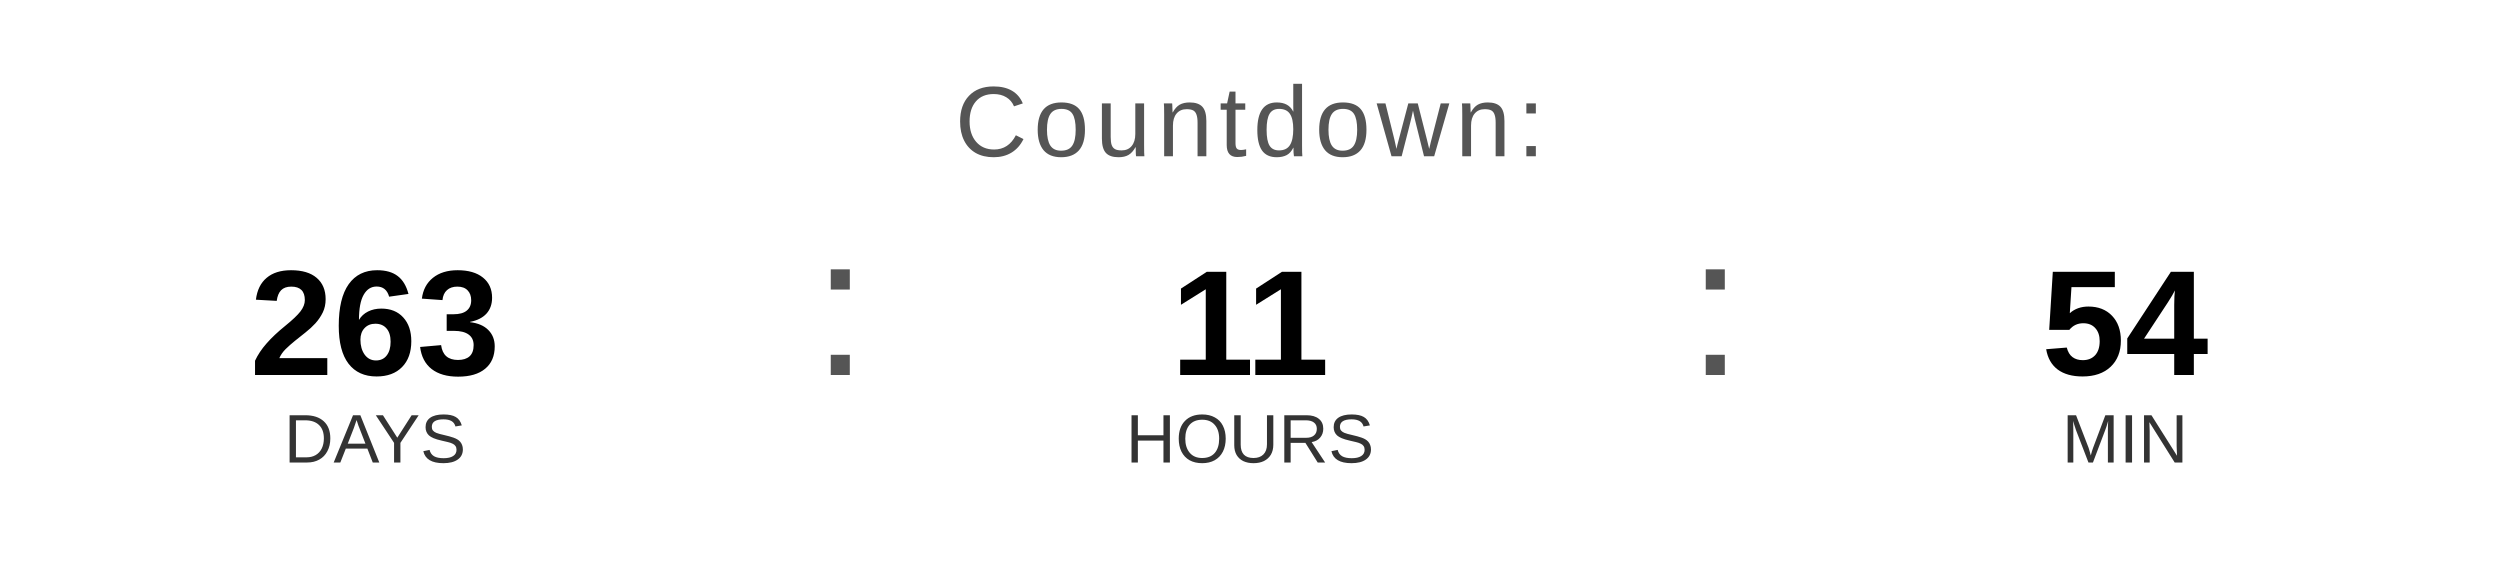
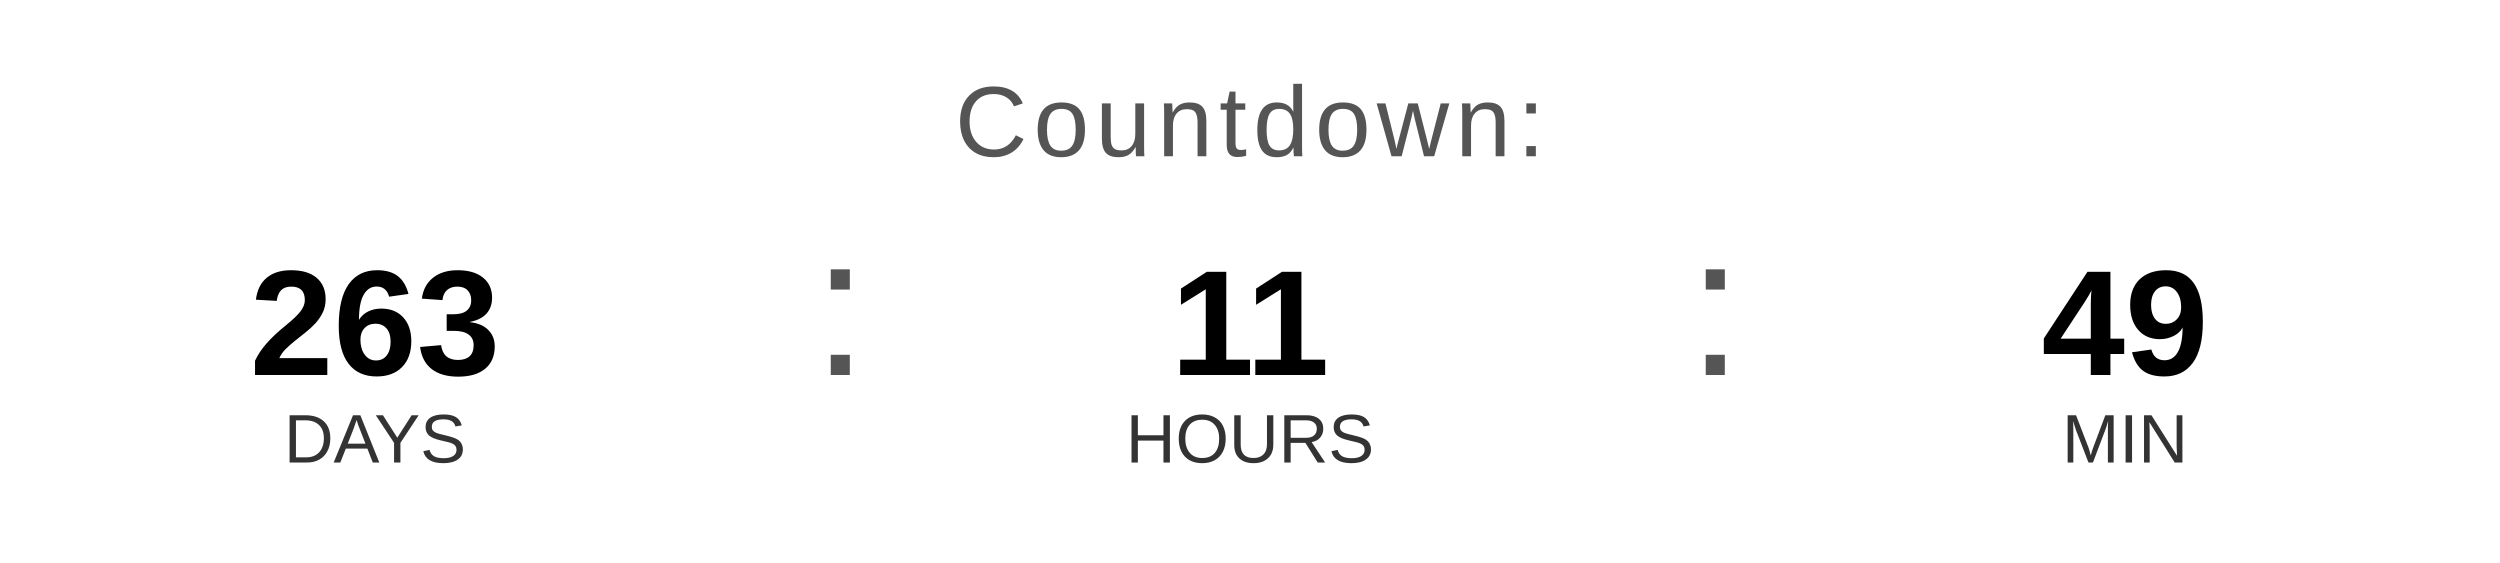
<svg xmlns="http://www.w3.org/2000/svg" width="400" height="90" viewBox="0 0 400 90">
  <text x="200" y="25" font-family="Arial, Helvetica, sans-serif" font-size="16" fill="#555555" text-anchor="middle" letter-spacing="1">
    Countdown:
  </text>
  <text x="60" y="60" font-family="Arial, Helvetica, sans-serif" font-size="24" font-weight="bold" fill="#000000" text-anchor="middle">263</text>
  <text x="60" y="74" font-family="Arial, Helvetica, sans-serif" font-size="11" fill="#333333" text-anchor="middle">DAYS</text>
  <text x="130" y="60" font-family="Arial, sans-serif" font-size="32" fill="#555555">:</text>
  <text x="200" y="60" font-family="Arial, Helvetica, sans-serif" font-size="24" font-weight="bold" fill="#000000" text-anchor="middle">11</text>
  <text x="200" y="74" font-family="Arial, Helvetica, sans-serif" font-size="11" fill="#333333" text-anchor="middle">HOURS</text>
  <text x="270" y="60" font-family="Arial, sans-serif" font-size="32" fill="#555555">:</text>
-   <text x="340" y="60" font-family="Arial, Helvetica, sans-serif" font-size="24" font-weight="bold" fill="#000000" text-anchor="middle">54</text>
+   <text x="340" y="60" font-family="Arial, Helvetica, sans-serif" font-size="24" font-weight="bold" fill="#000000" text-anchor="middle">49</text>
  <text x="340" y="74" font-family="Arial, Helvetica, sans-serif" font-size="11" fill="#333333" text-anchor="middle">MIN</text>
</svg>
